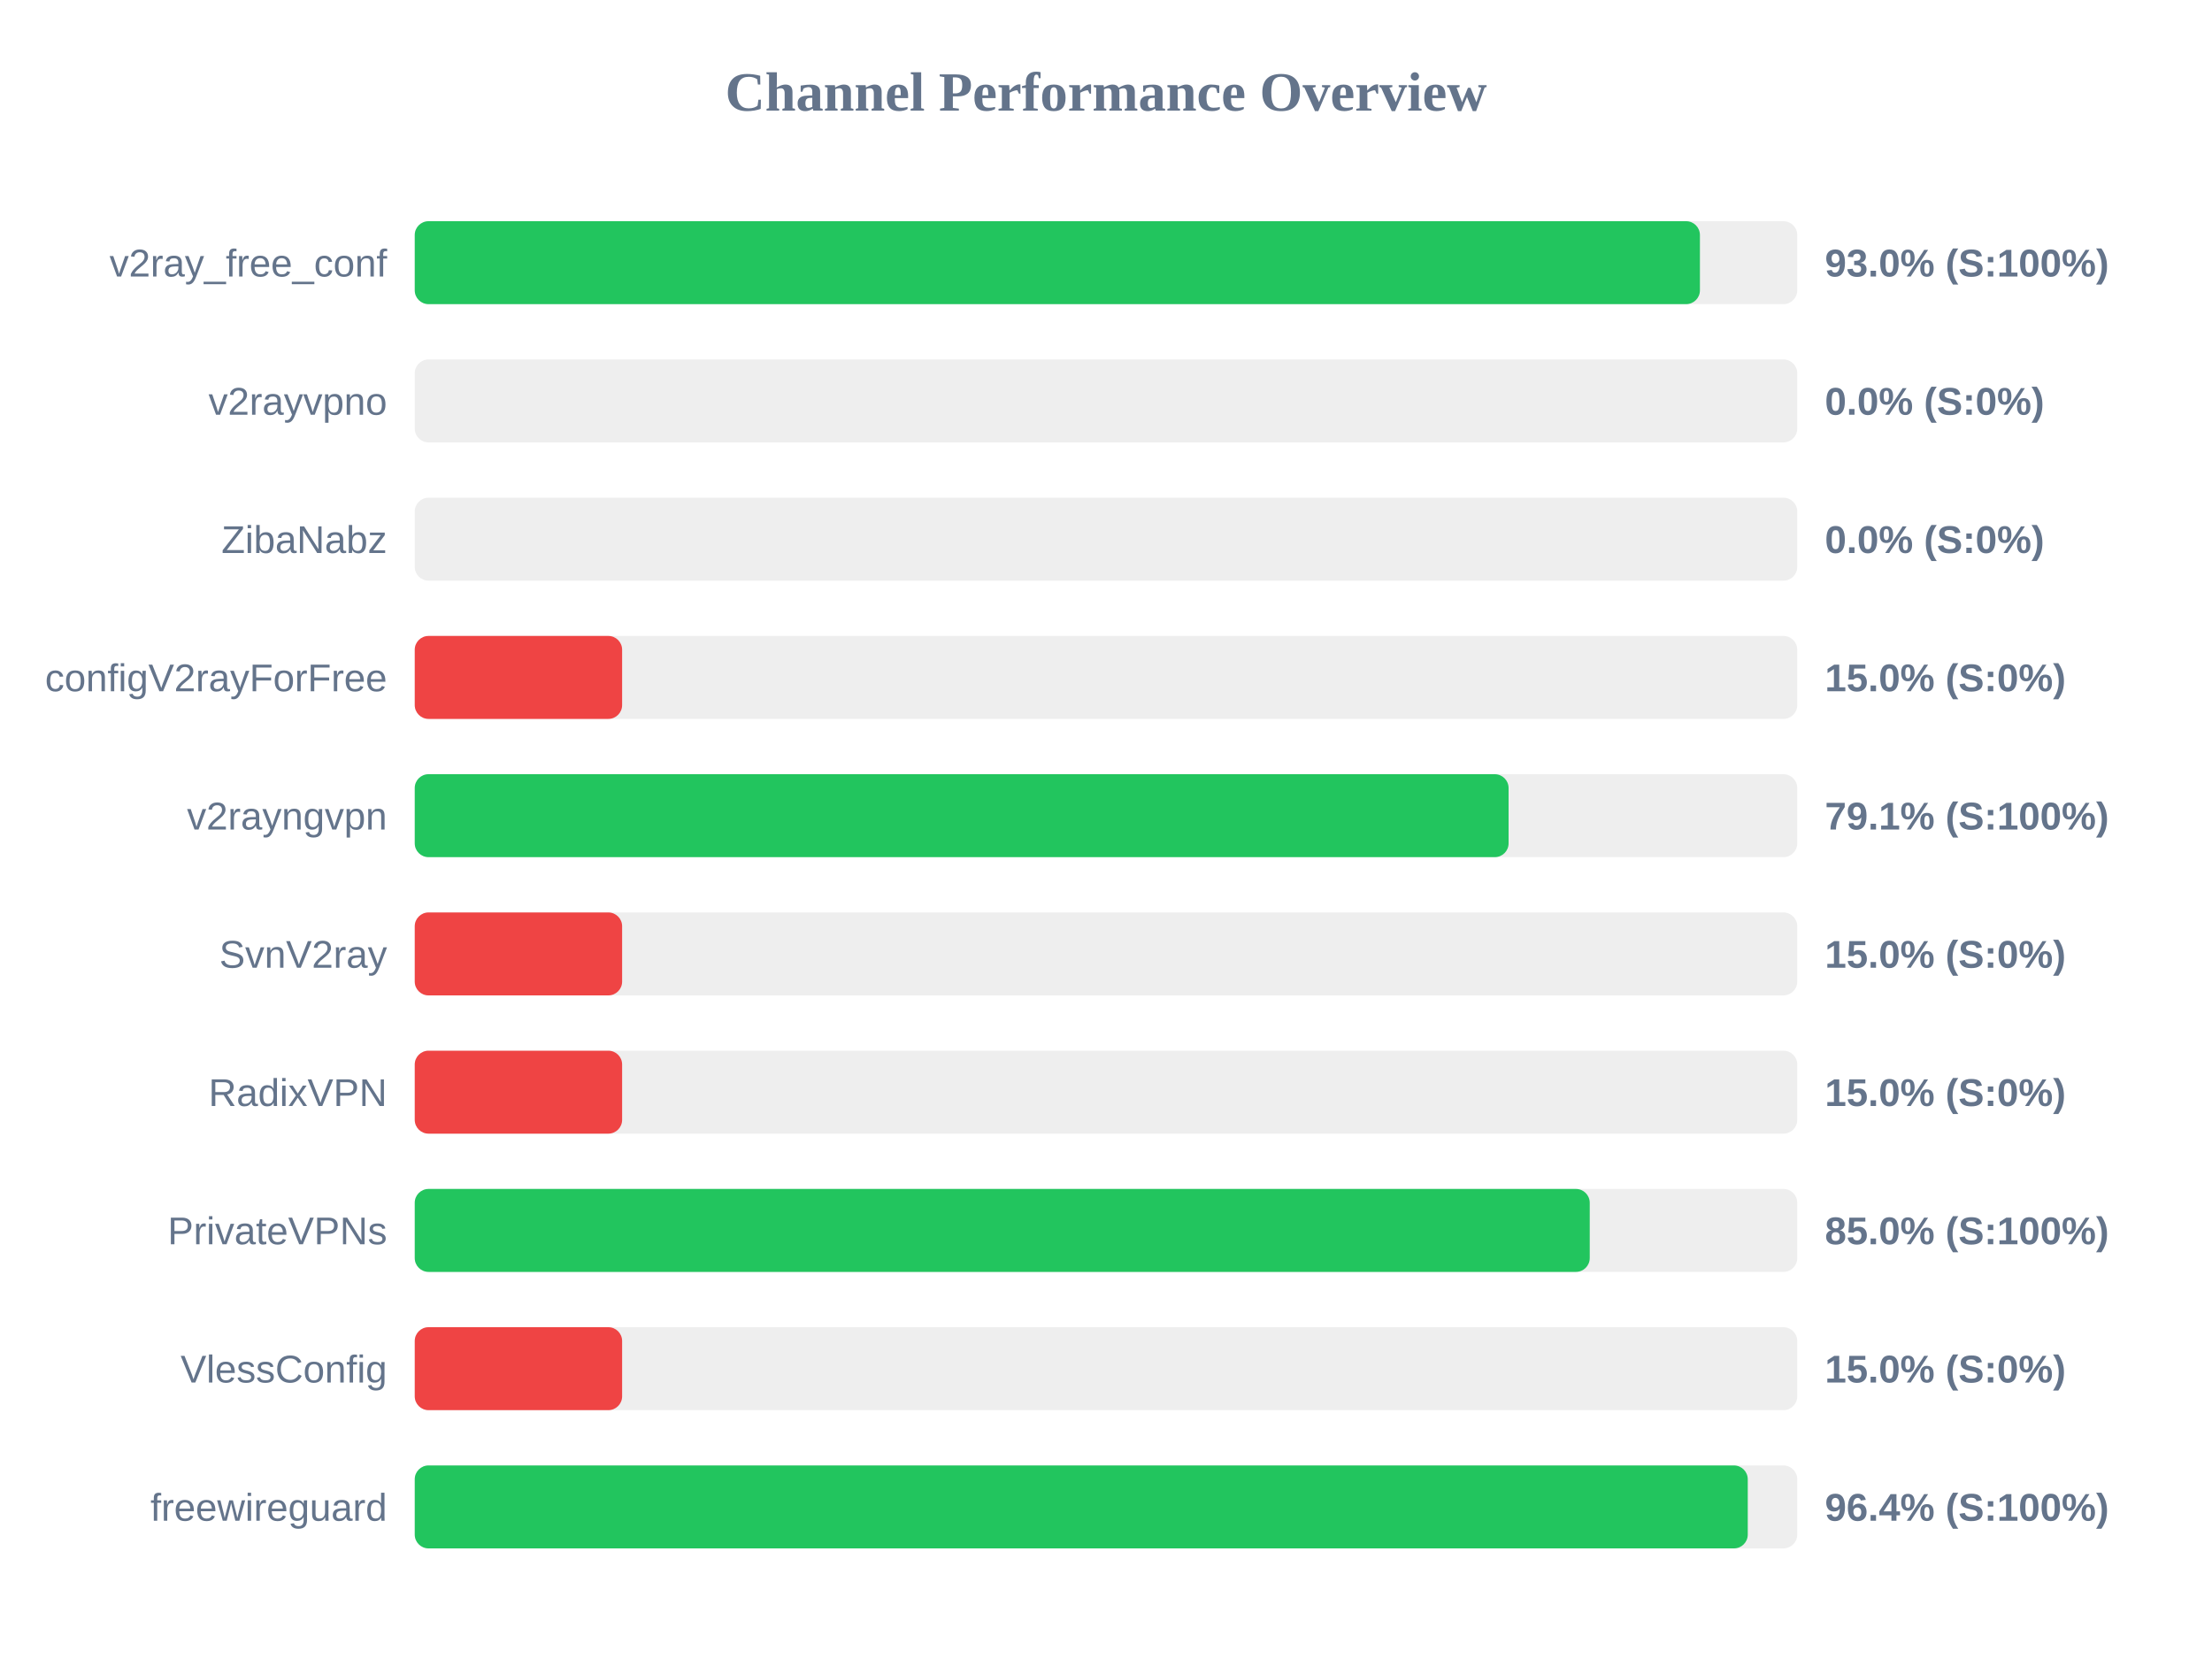
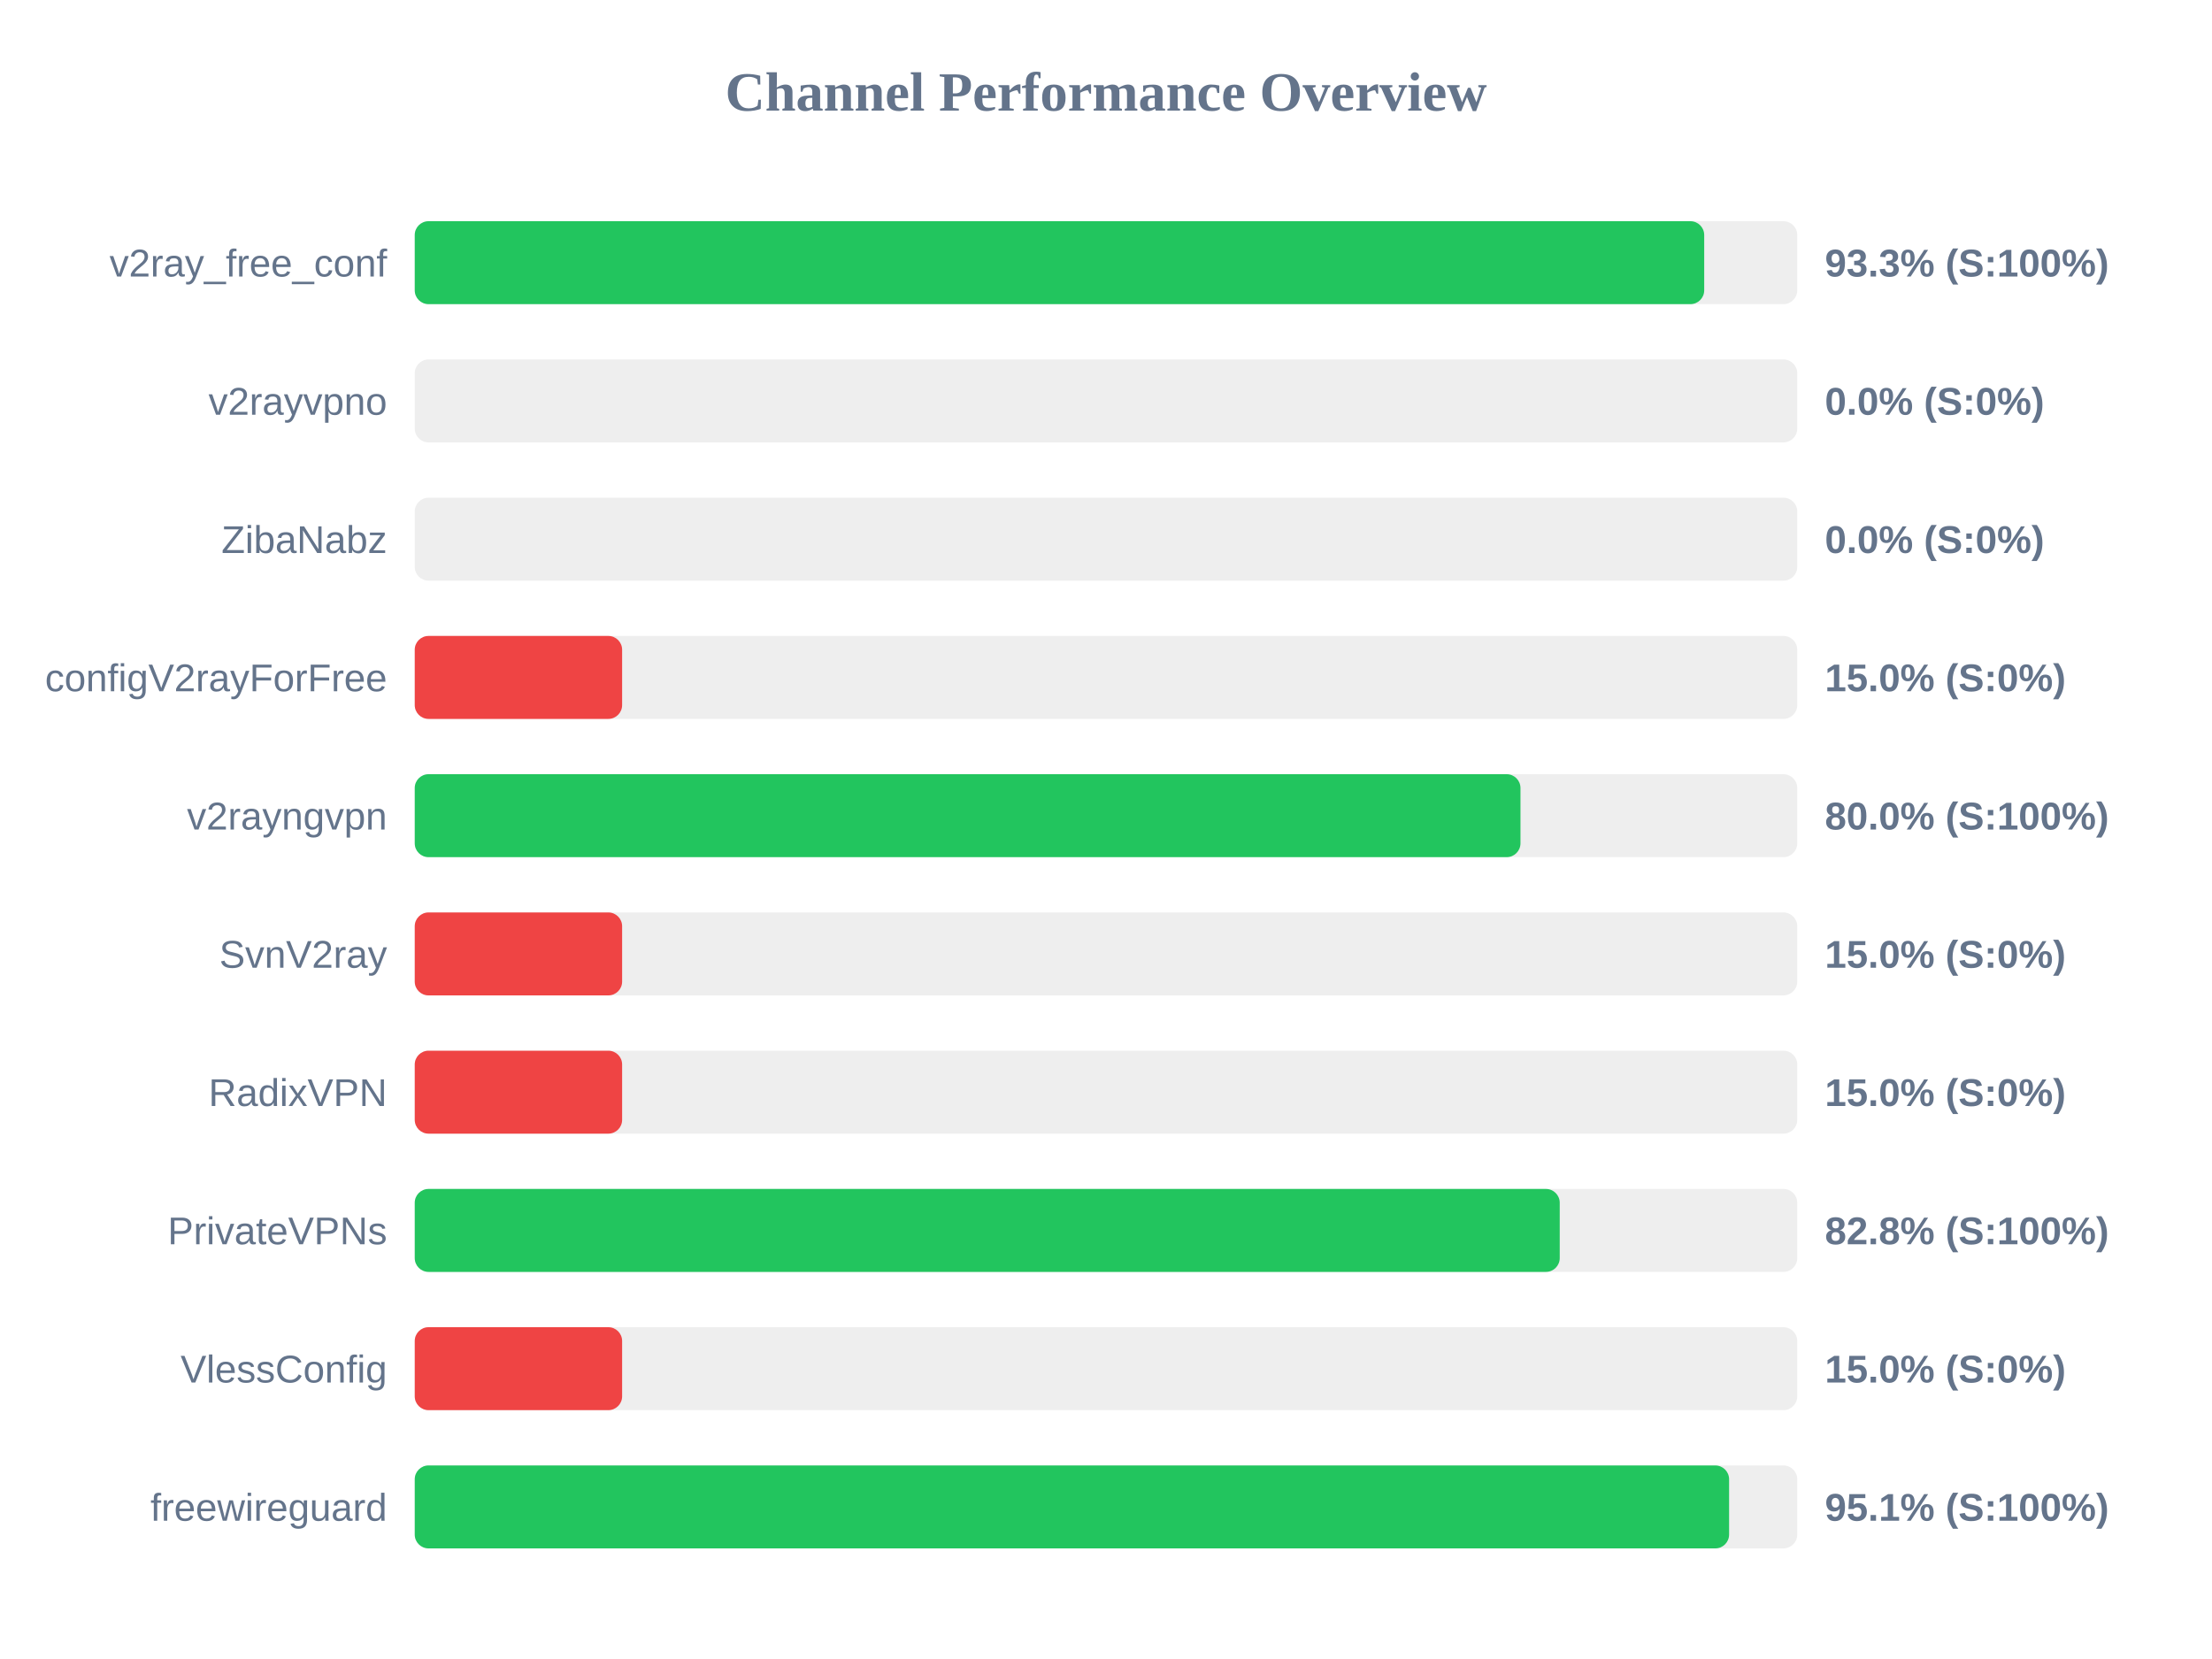
<svg xmlns="http://www.w3.org/2000/svg" width="800" height="600" version="1.1">
  <style>
        .row { font: 14px Arial; fill: #64748b; }
        .score { font: bold 14px Arial; fill: #64748b; }
    </style>
  <text x="400" y="40" text-anchor="middle" font-size="20px" font-weight="bold" fill="#64748b">Channel Performance Overview</text>
  <rect x="150" y="80" width="500" height="30" fill="#eee" rx="5" />
-   <rect x="150" y="80" width="464.8" height="30" fill="#22c55e" rx="5" />
+   <rect x="150" y="80" width="466.35" height="30" fill="#22c55e" rx="5" />
  <text x="140" y="100" text-anchor="end" class="row">v2ray_free_conf</text>
-   <text x="660" y="100" text-anchor="start" class="score">93.0% (S:100%)</text>
+   <text x="660" y="100" text-anchor="start" class="score">93.3% (S:100%)</text>
  <rect x="150" y="130" width="500" height="30" fill="#eee" rx="5" />
  <rect x="150" y="130" width="0.0" height="30" fill="#ef4444" rx="5" />
  <text x="140" y="150" text-anchor="end" class="row">v2rayvpno</text>
  <text x="660" y="150" text-anchor="start" class="score">0.0% (S:0%)</text>
  <rect x="150" y="180" width="500" height="30" fill="#eee" rx="5" />
  <rect x="150" y="180" width="0.0" height="30" fill="#ef4444" rx="5" />
  <text x="140" y="200" text-anchor="end" class="row">ZibaNabz</text>
  <text x="660" y="200" text-anchor="start" class="score">0.0% (S:0%)</text>
  <rect x="150" y="230" width="500" height="30" fill="#eee" rx="5" />
  <rect x="150" y="230" width="75.0" height="30" fill="#ef4444" rx="5" />
  <text x="140" y="250" text-anchor="end" class="row">configV2rayForFree</text>
  <text x="660" y="250" text-anchor="start" class="score">15.0% (S:0%)</text>
  <rect x="150" y="280" width="500" height="30" fill="#eee" rx="5" />
-   <rect x="150" y="280" width="395.6" height="30" fill="#22c55e" rx="5" />
+   <rect x="150" y="280" width="399.9" height="30" fill="#22c55e" rx="5" />
  <text x="140" y="300" text-anchor="end" class="row">v2rayngvpn</text>
-   <text x="660" y="300" text-anchor="start" class="score">79.1% (S:100%)</text>
+   <text x="660" y="300" text-anchor="start" class="score">80.0% (S:100%)</text>
  <rect x="150" y="330" width="500" height="30" fill="#eee" rx="5" />
  <rect x="150" y="330" width="75.0" height="30" fill="#ef4444" rx="5" />
  <text x="140" y="350" text-anchor="end" class="row">SvnV2ray</text>
  <text x="660" y="350" text-anchor="start" class="score">15.0% (S:0%)</text>
  <rect x="150" y="380" width="500" height="30" fill="#eee" rx="5" />
  <rect x="150" y="380" width="75.0" height="30" fill="#ef4444" rx="5" />
  <text x="140" y="400" text-anchor="end" class="row">RadixVPN</text>
  <text x="660" y="400" text-anchor="start" class="score">15.0% (S:0%)</text>
  <rect x="150" y="430" width="500" height="30" fill="#eee" rx="5" />
-   <rect x="150" y="430" width="424.95" height="30" fill="#22c55e" rx="5" />
+   <rect x="150" y="430" width="414.1" height="30" fill="#22c55e" rx="5" />
  <text x="140" y="450" text-anchor="end" class="row">PrivateVPNs</text>
-   <text x="660" y="450" text-anchor="start" class="score">85.0% (S:100%)</text>
+   <text x="660" y="450" text-anchor="start" class="score">82.8% (S:100%)</text>
  <rect x="150" y="480" width="500" height="30" fill="#eee" rx="5" />
  <rect x="150" y="480" width="75.0" height="30" fill="#ef4444" rx="5" />
  <text x="140" y="500" text-anchor="end" class="row">VlessConfig</text>
  <text x="660" y="500" text-anchor="start" class="score">15.0% (S:0%)</text>
  <rect x="150" y="530" width="500" height="30" fill="#eee" rx="5" />
-   <rect x="150" y="530" width="482.1" height="30" fill="#22c55e" rx="5" />
+   <rect x="150" y="530" width="475.35" height="30" fill="#22c55e" rx="5" />
  <text x="140" y="550" text-anchor="end" class="row">freewireguard</text>
-   <text x="660" y="550" text-anchor="start" class="score">96.4% (S:100%)</text>
+   <text x="660" y="550" text-anchor="start" class="score">95.1% (S:100%)</text>
</svg>
